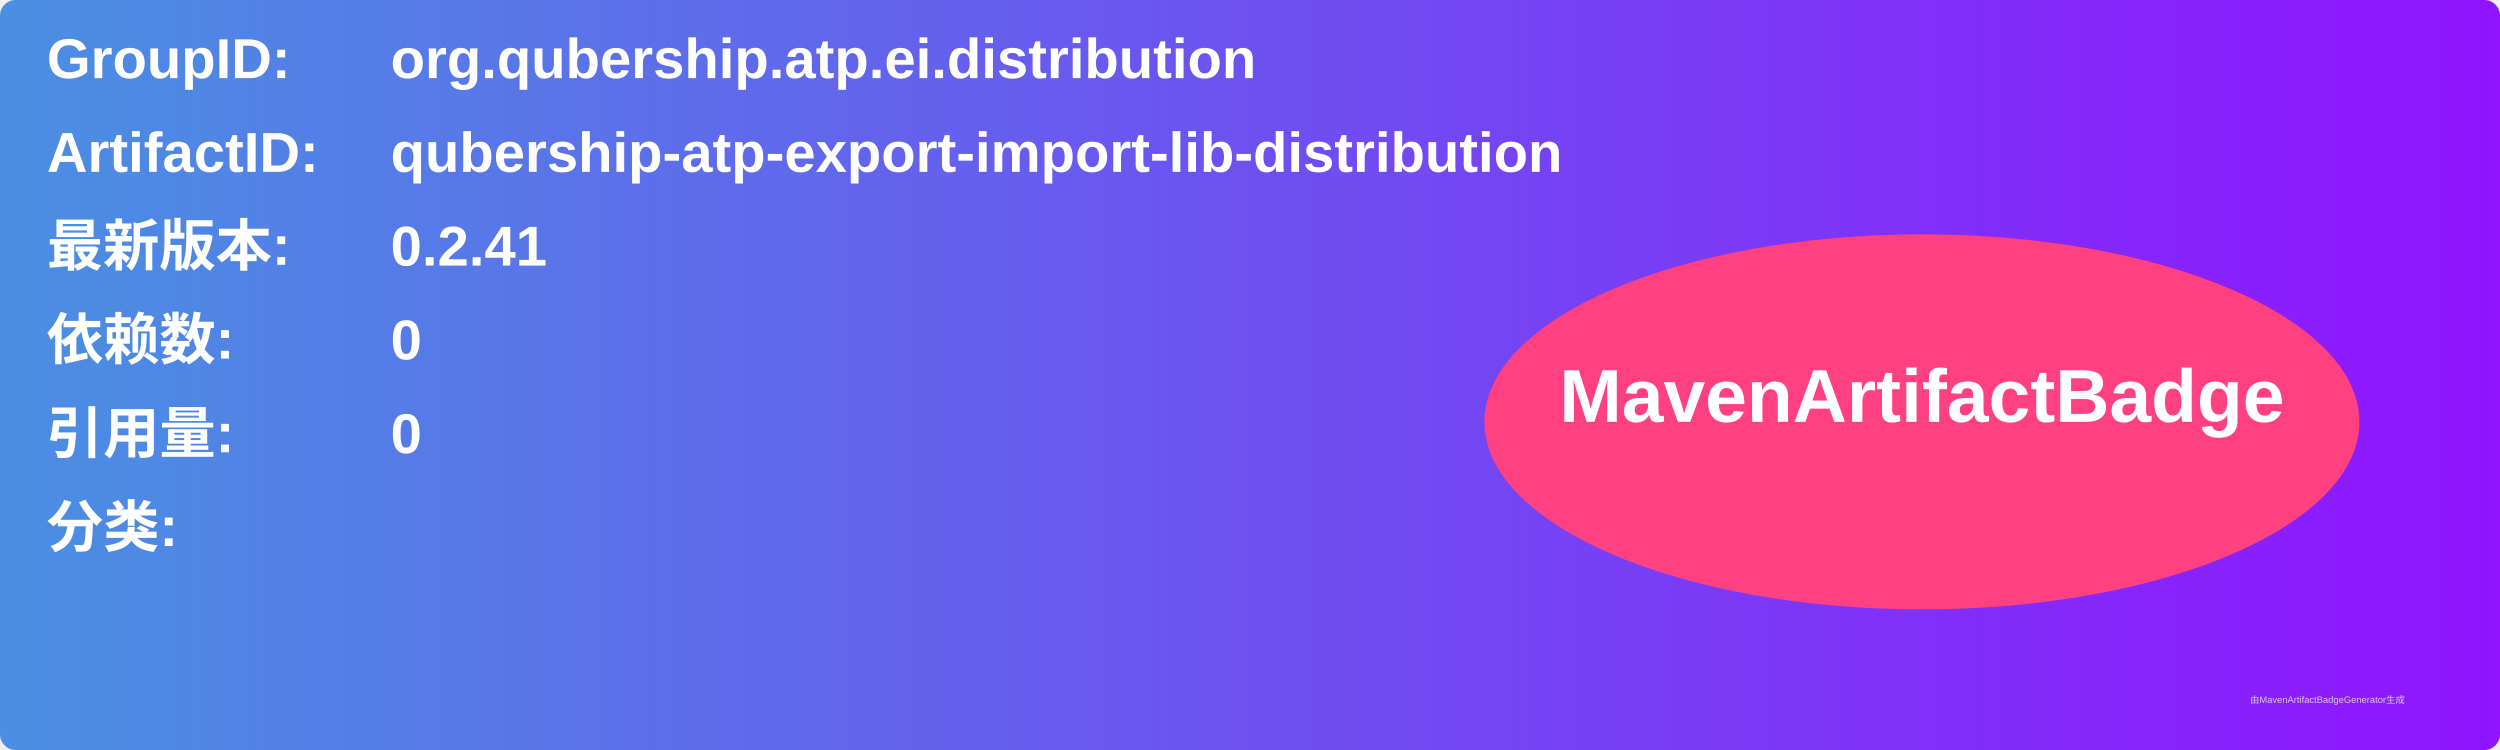
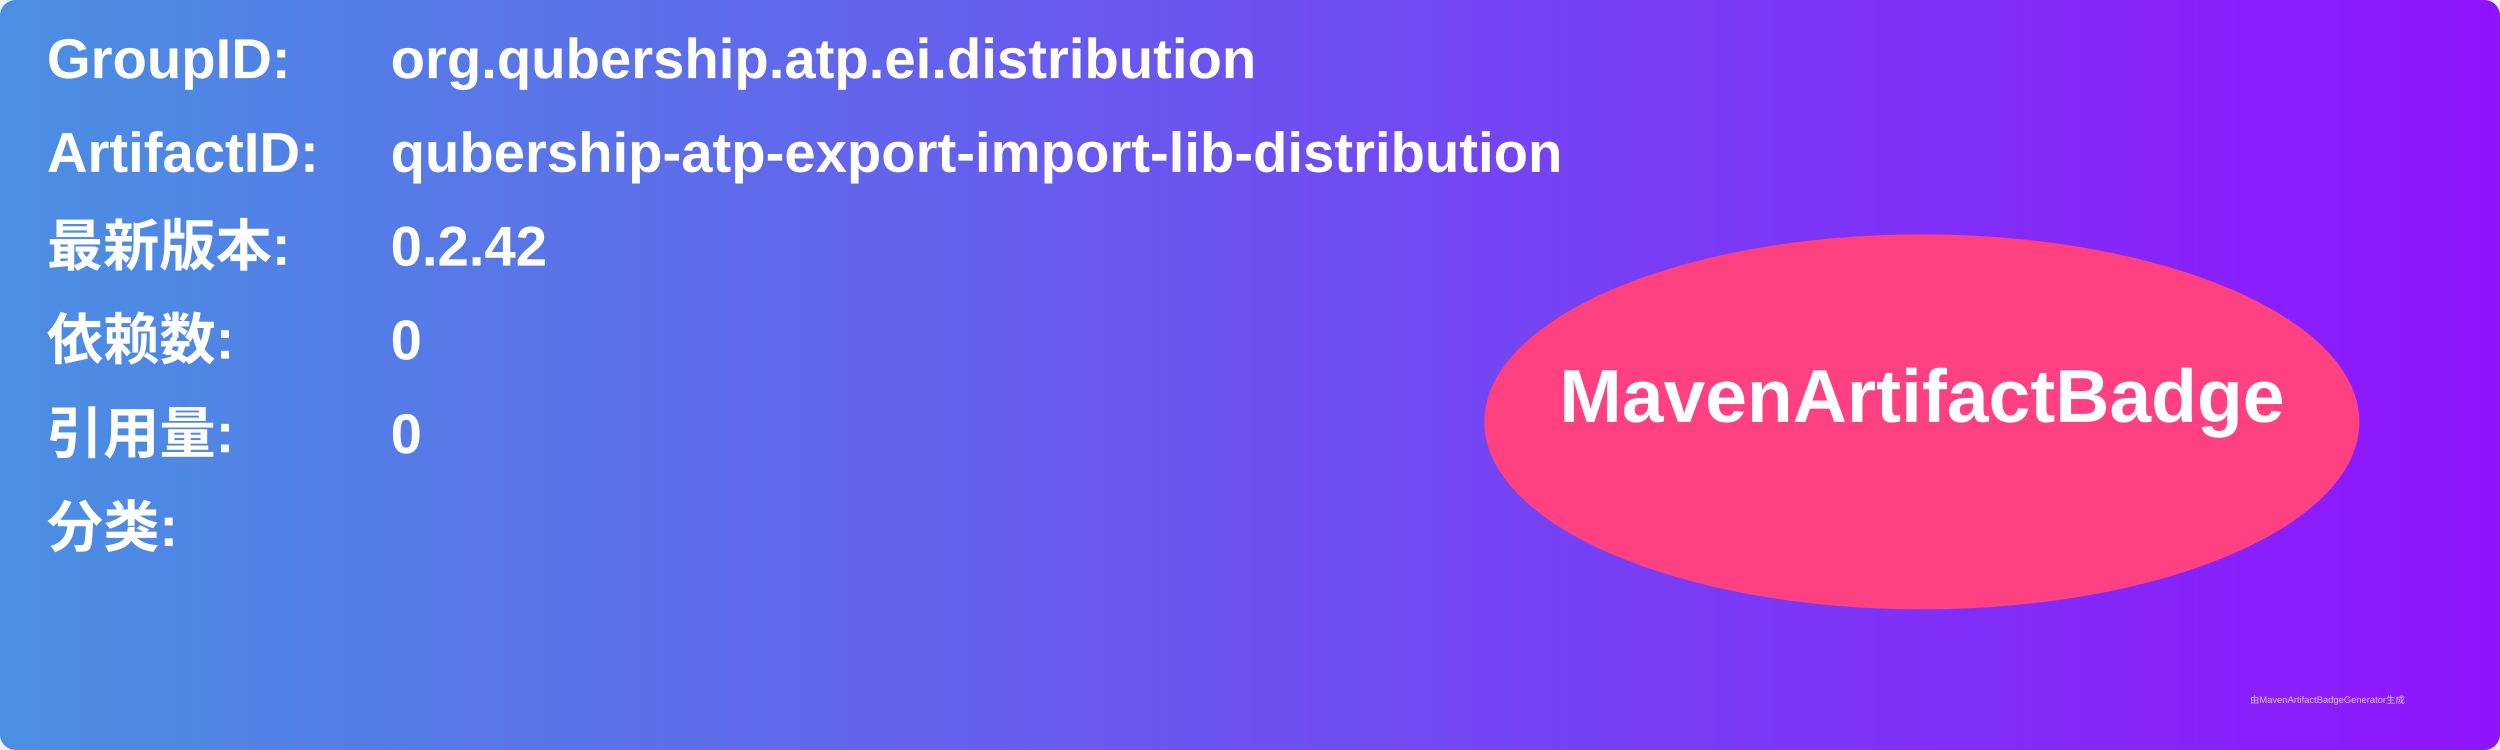
<svg xmlns="http://www.w3.org/2000/svg" width="800" height="240" viewBox="0 0 800 240">
  <linearGradient id="grad" x1="0%" y1="0%" x2="100%" y2="0%">
    <stop offset="0%" stop-color="#4a90e2" />
    <stop offset="100%" stop-color="#9013fe" />
  </linearGradient>
  <rect width="100%" height="100%" rx="5" ry="5" fill="url(#grad)" />
  <g transform="translate(15, 15)">
    <text x="0" y="10" font-family="Arial" font-size="18" fill="white" font-weight="bold" width="260">GroupID:</text>
    <text x="110" y="10" font-family="Arial" font-size="18" fill="white" font-weight="bold" width="460">org.qubership.atp.ei.distribution</text>
    <text x="0" y="40" font-family="Arial" font-size="18" fill="white" font-weight="bold" width="260">ArtifactID:</text>
    <text x="110" y="40" font-family="Arial" font-size="18" fill="white" font-weight="bold" width="460">qubership-atp-export-import-lib-distribution</text>
    <text x="0" y="70" font-family="Arial" font-size="18" fill="white" font-weight="bold">最新版本:</text>
    <text x="110" y="70" font-family="Arial" font-size="18" fill="white" font-weight="bold">
-       <tspan font-weight="bold">0.2.41</tspan>
+       <tspan font-weight="bold">0.2.42</tspan>
    </text>
    <text x="0" y="100" font-family="Arial" font-size="18" fill="white" font-weight="bold">依赖数: </text>
    <text x="110" y="100" font-family="Arial" font-size="18" fill="white">
      <tspan font-weight="bold">0</tspan>
    </text>
    <text x="0" y="130" font-family="Arial" font-size="18" fill="white" font-weight="bold">引用量: </text>
    <text x="110" y="130" font-family="Arial" font-size="18" fill="white">
      <tspan font-weight="bold">0</tspan>
    </text>
    <text x="0" y="160" font-family="Arial" font-size="18" fill="white" font-weight="bold">分类:</text>
    <text x="10" y="190" font-family="Arial" font-size="10" fill="white">
      <tspan font-weight="bold" />
    </text>
    <ellipse cx="600" cy="120" rx="140" ry="60" fill="#ff4081" />
    <text x="600" y="120" text-anchor="middle" font-family="Arial" font-size="24" fill="white" font-weight="bold">MavenArtifactBadge</text>
  </g>
  <text x="720" y="225" font-family="Arial" font-size="3" fill="#d0d0d0">由MavenArtifactBadgeGenerator生成</text>
</svg>
